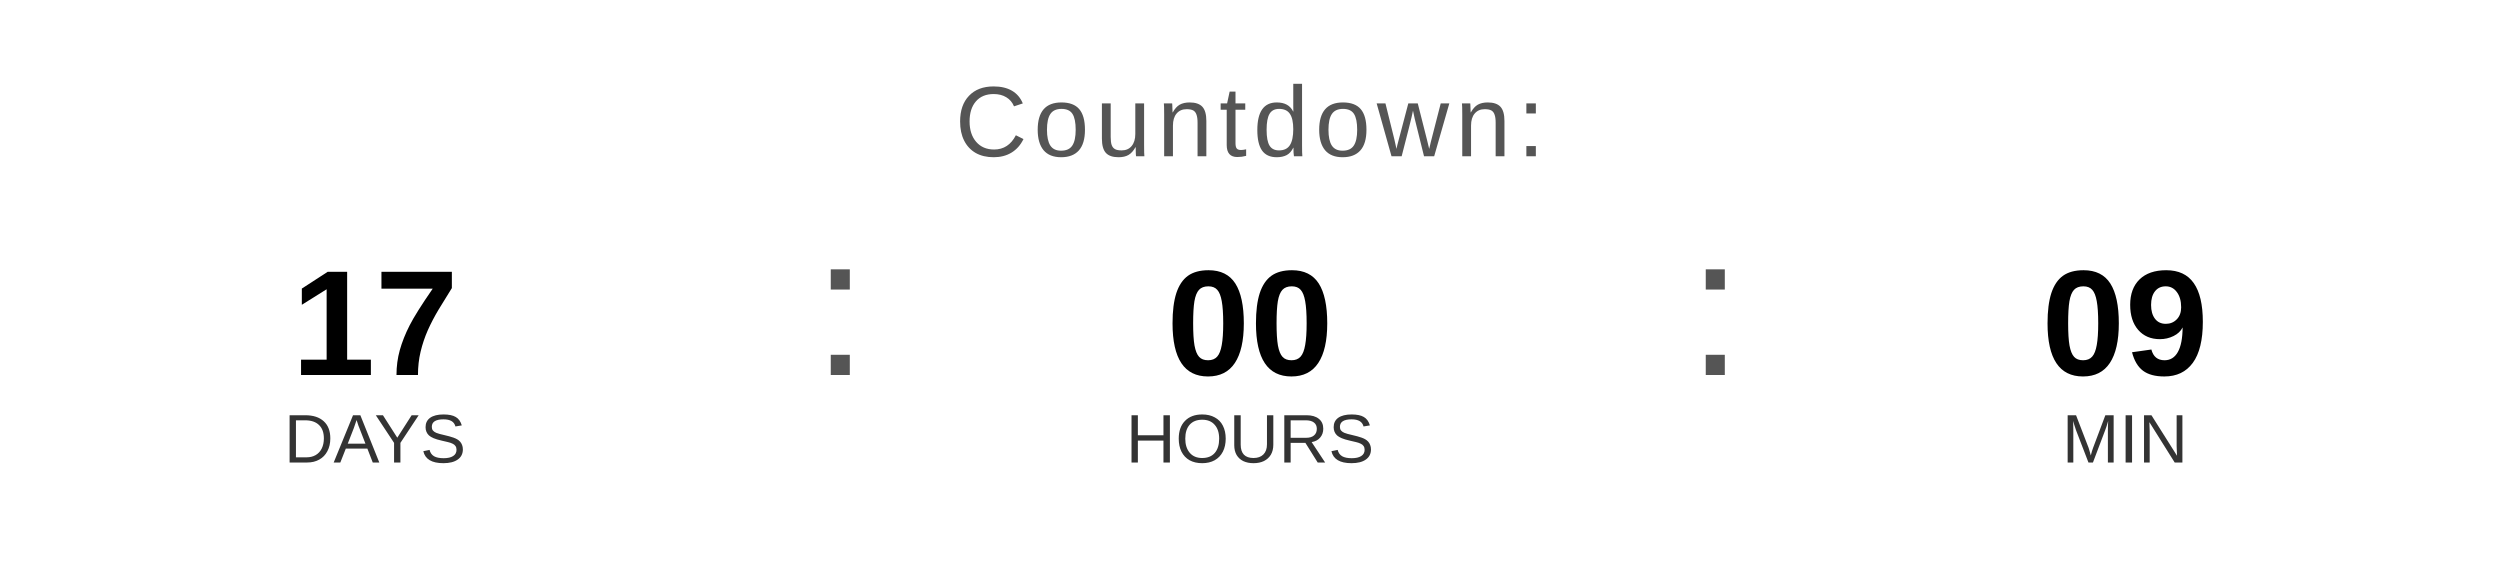
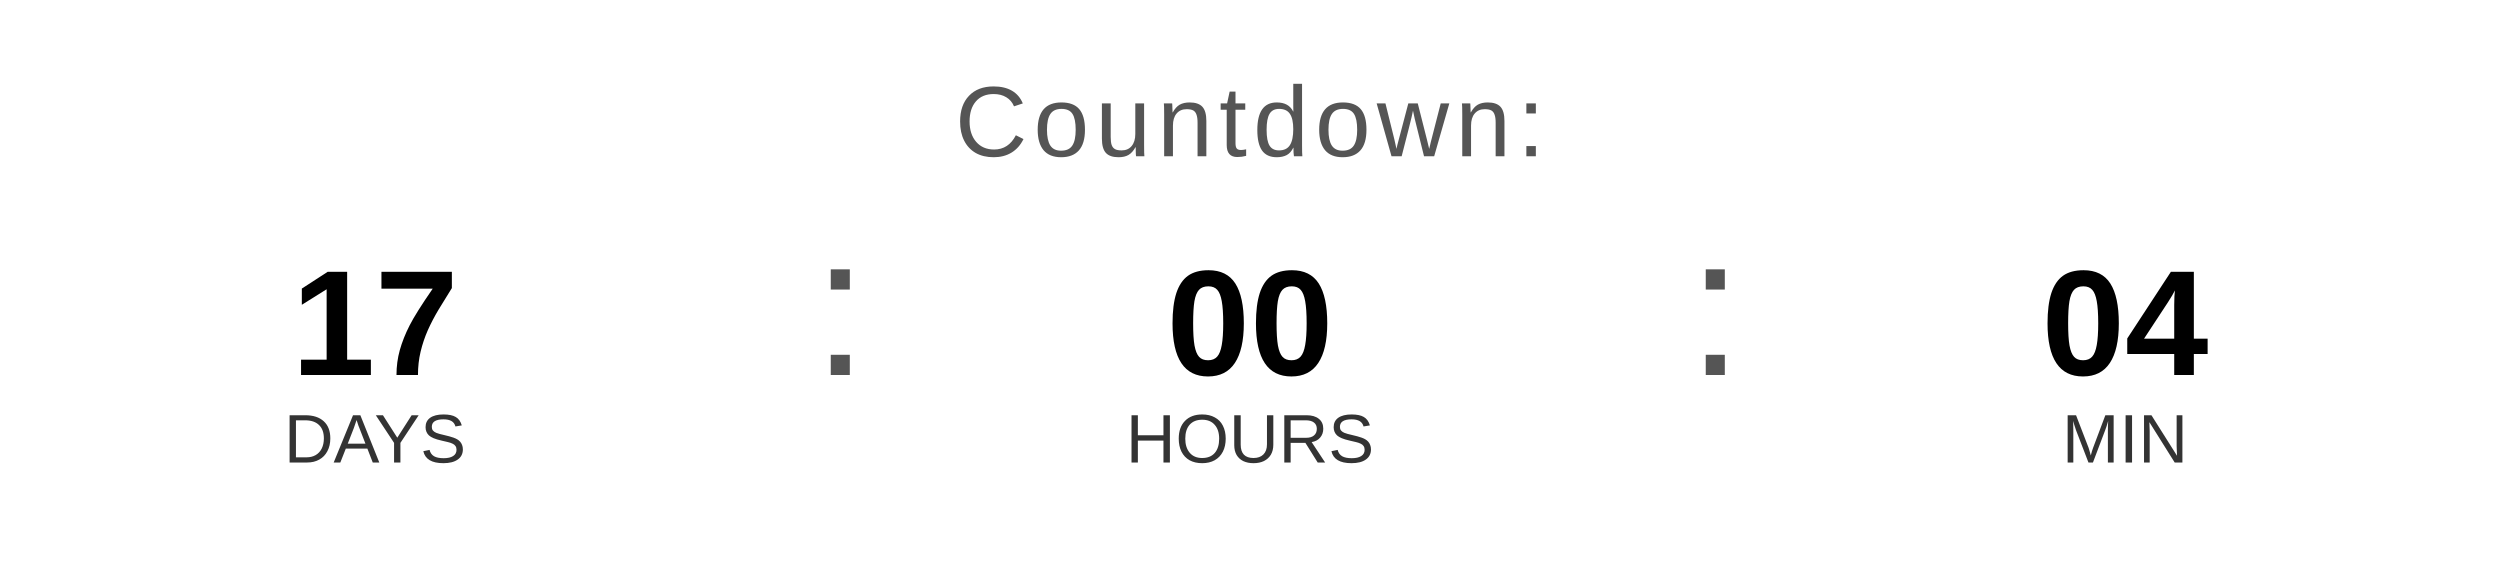
<svg xmlns="http://www.w3.org/2000/svg" width="400" height="90" viewBox="0 0 400 90">
  <text x="200" y="25" font-family="Arial, Helvetica, sans-serif" font-size="16" fill="#555555" text-anchor="middle" letter-spacing="1">
    Countdown:
  </text>
  <text x="60" y="60" font-family="Arial, Helvetica, sans-serif" font-size="24" font-weight="bold" fill="#000000" text-anchor="middle">17</text>
  <text x="60" y="74" font-family="Arial, Helvetica, sans-serif" font-size="11" fill="#333333" text-anchor="middle">DAYS</text>
  <text x="130" y="60" font-family="Arial, sans-serif" font-size="32" fill="#555555">:</text>
  <text x="200" y="60" font-family="Arial, Helvetica, sans-serif" font-size="24" font-weight="bold" fill="#000000" text-anchor="middle">00</text>
  <text x="200" y="74" font-family="Arial, Helvetica, sans-serif" font-size="11" fill="#333333" text-anchor="middle">HOURS</text>
  <text x="270" y="60" font-family="Arial, sans-serif" font-size="32" fill="#555555">:</text>
-   <text x="340" y="60" font-family="Arial, Helvetica, sans-serif" font-size="24" font-weight="bold" fill="#000000" text-anchor="middle">09</text>
+   <text x="340" y="60" font-family="Arial, Helvetica, sans-serif" font-size="24" font-weight="bold" fill="#000000" text-anchor="middle">04</text>
  <text x="340" y="74" font-family="Arial, Helvetica, sans-serif" font-size="11" fill="#333333" text-anchor="middle">MIN</text>
</svg>
